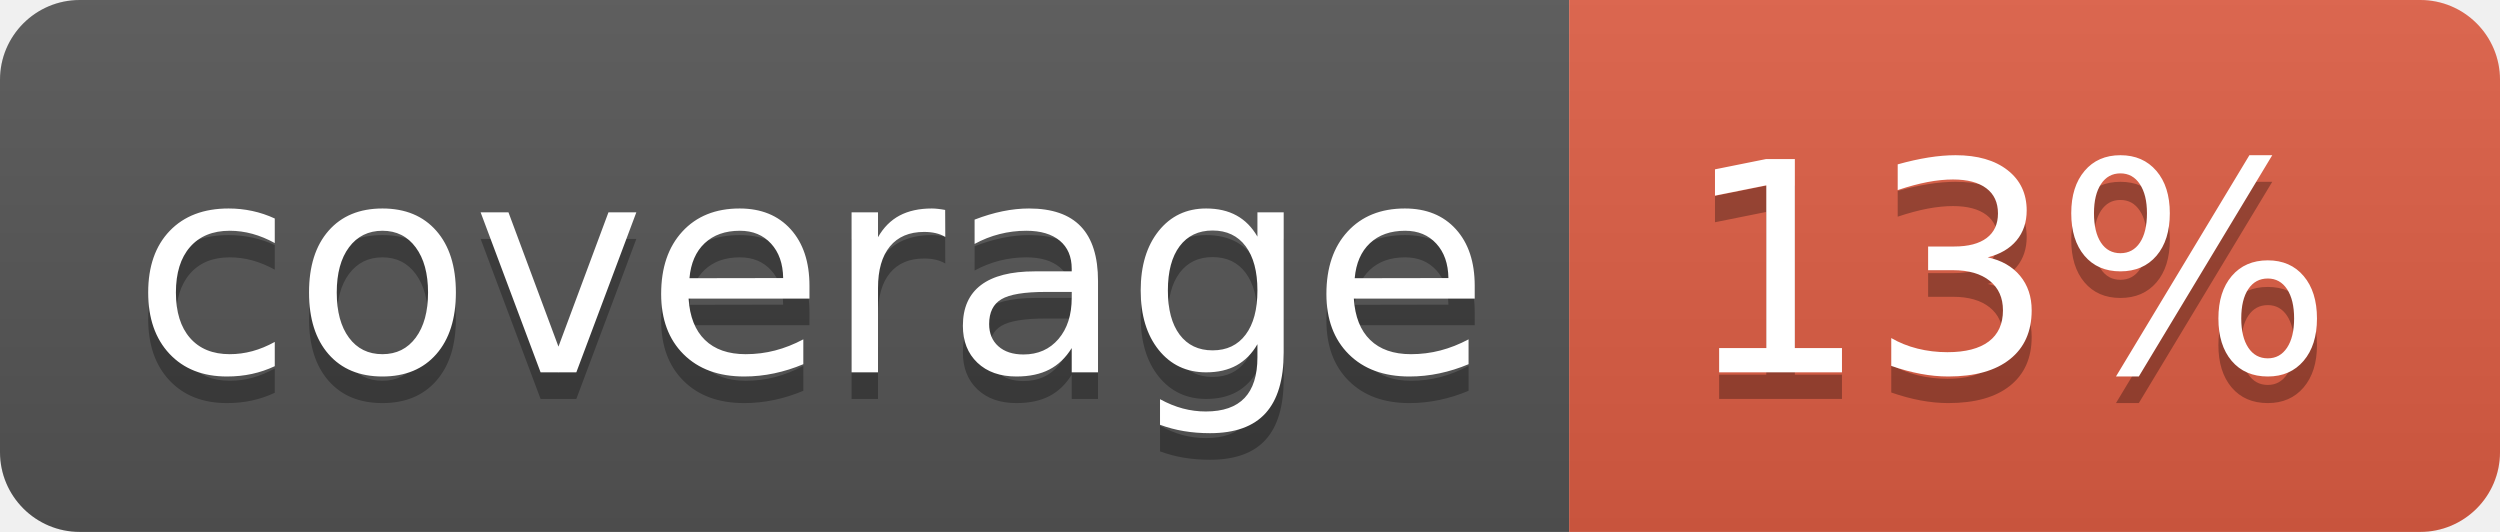
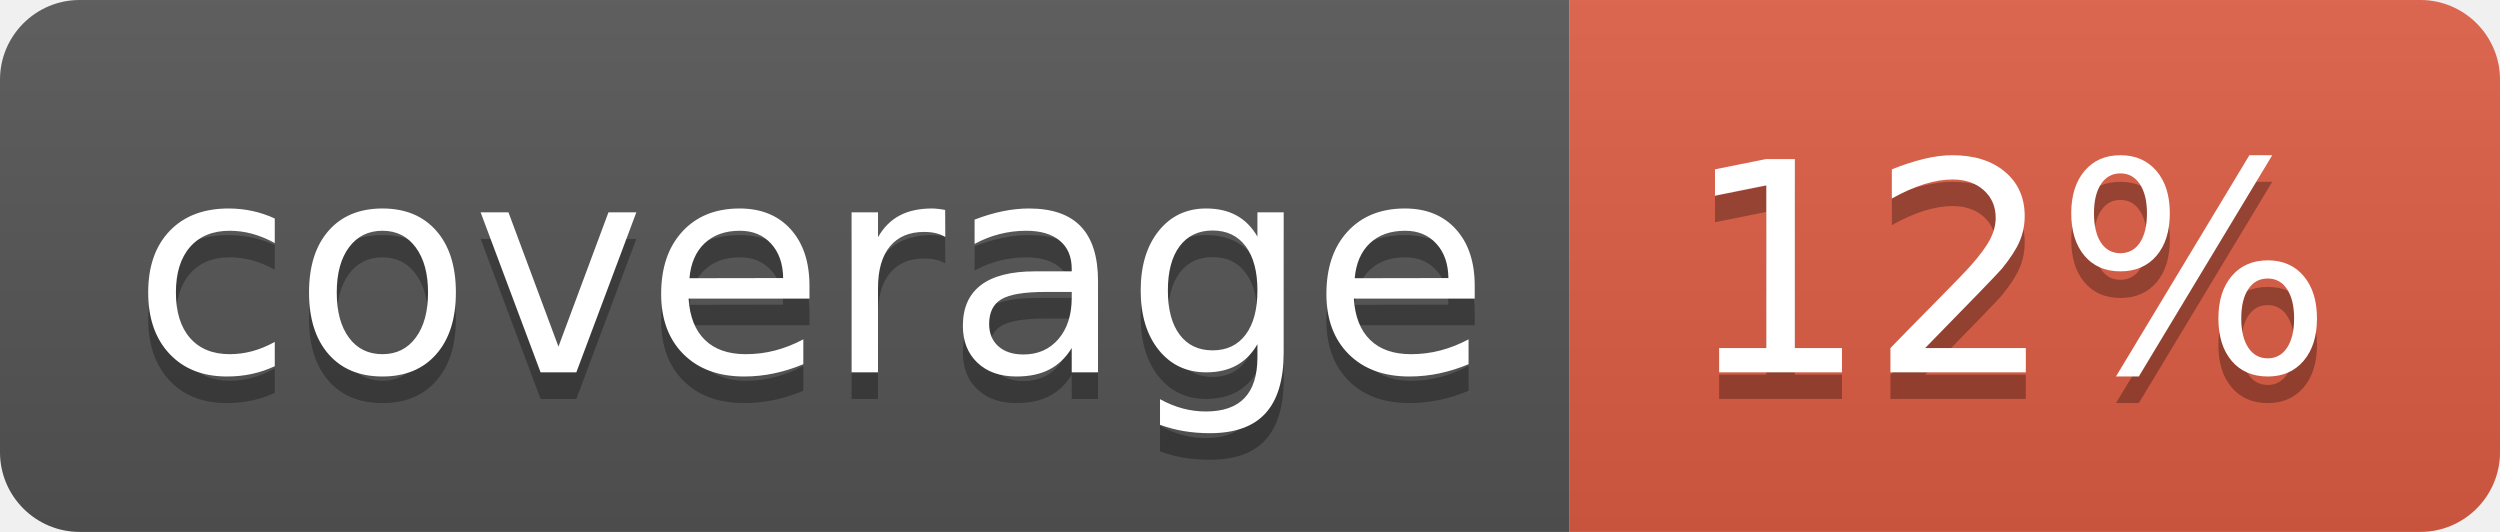
<svg xmlns="http://www.w3.org/2000/svg" width="94" height="20">
  <linearGradient id="b" x2="0" y2="100%">
    <stop offset="0" stop-color="#bbb" stop-opacity=".1" />
    <stop offset="1" stop-opacity=".1" />
  </linearGradient>
  <clipPath id="a">
    <rect width="94" height="20" rx="3" fill="#fff" />
  </clipPath>
  <g clip-path="url(#a)">
    <path fill="#555" d="M0 0h59v20H0z" />
-     <path fill="#df5d44" d="M59 0h35v20H59z" />
+     <path fill="#e05d44" d="M59 0h35v20H59z" />
    <path fill="url(#b)" d="M0 0h94v20H0z" />
  </g>
  <g fill="#fff" text-anchor="middle" font-family="DejaVu Sans,Verdana,Geneva,sans-serif" font-size="110">
    <text x="305" y="150" fill="#010101" fill-opacity=".3" transform="scale(.1)" textLength="490">coverage</text>
    <text x="305" y="140" transform="scale(.1)" textLength="490">coverage</text>
-     <text x="755" y="150" fill="#010101" fill-opacity=".3" transform="scale(.1)" textLength="250">13%</text>
-     <text x="755" y="140" transform="scale(.1)" textLength="250">13%</text>
+     <text x="755" y="150" fill="#010101" fill-opacity=".3" transform="scale(.1)" textLength="250">12%</text>
+     <text x="755" y="140" transform="scale(.1)" textLength="250">12%</text>
  </g>
</svg>
